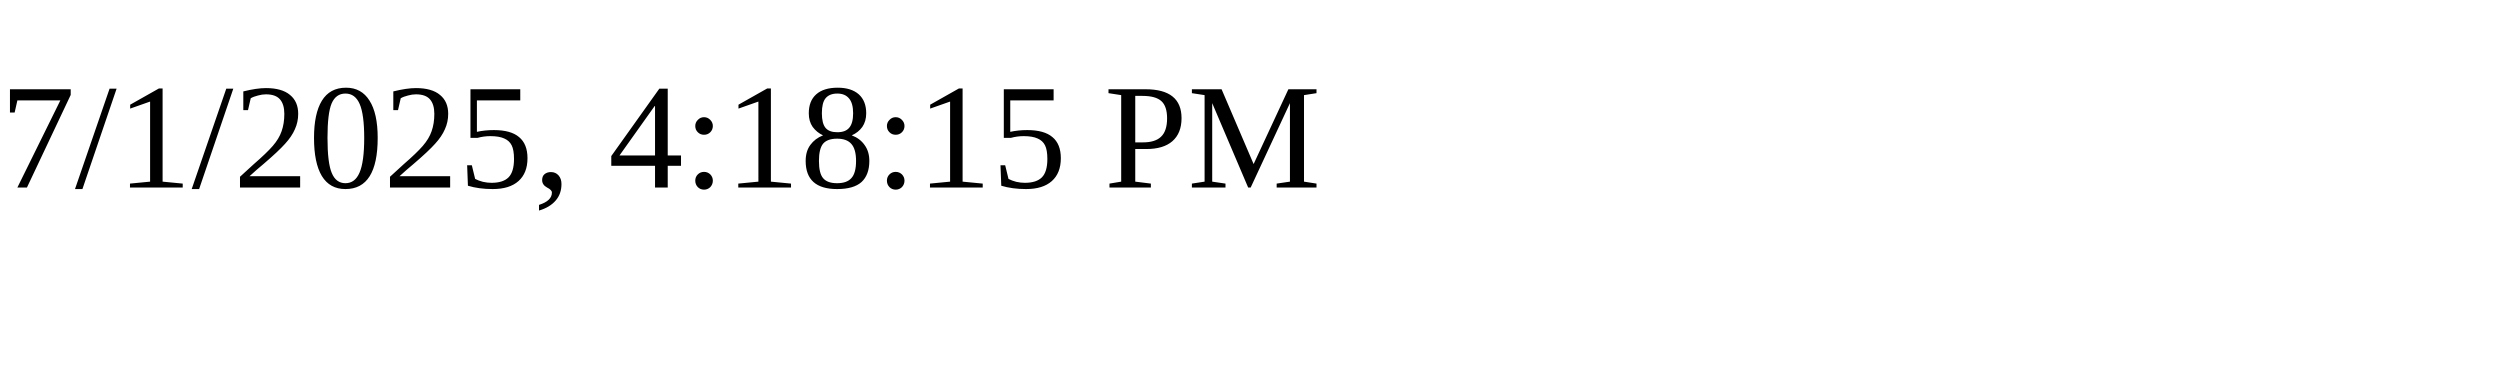
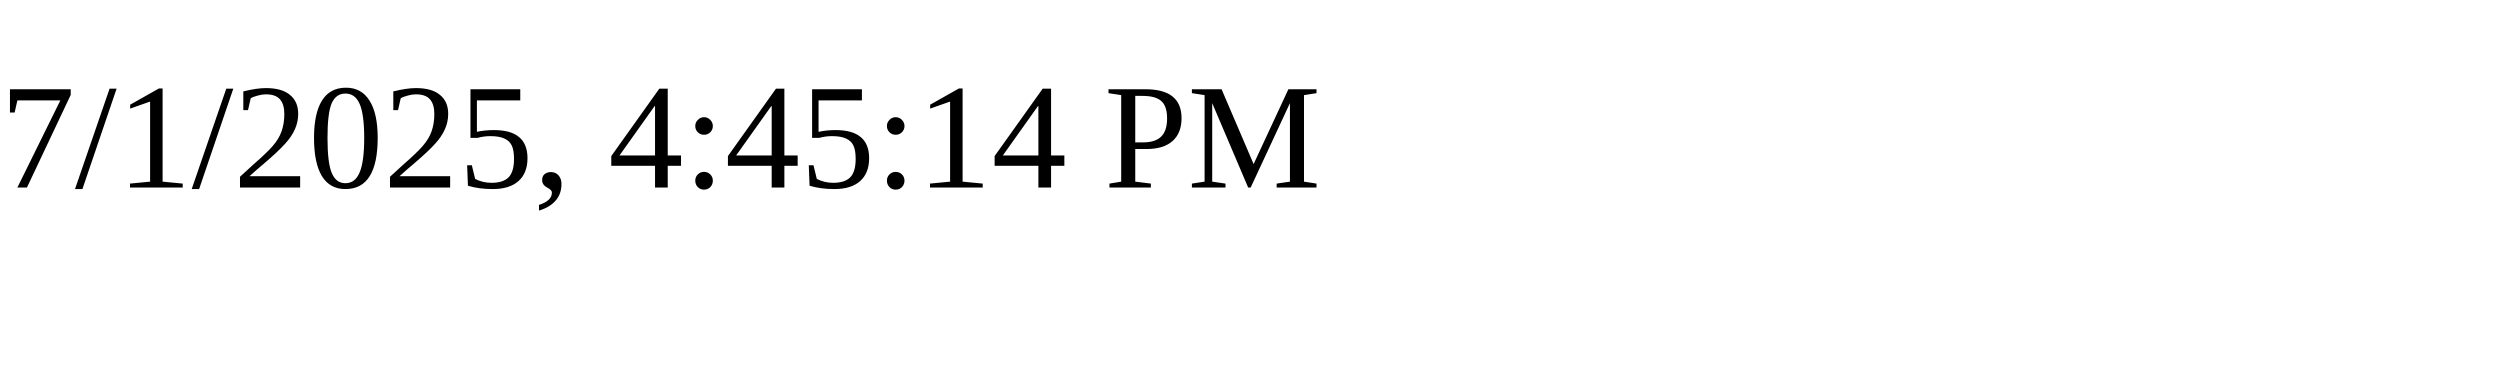
<svg xmlns="http://www.w3.org/2000/svg" height="30" width="200">
-   <text x="0" y="15">7/1/2025, 4:18:15 PM</text>
+   <text x="0" y="15">7/1/2025, 4:45:14 PM</text>
</svg>
